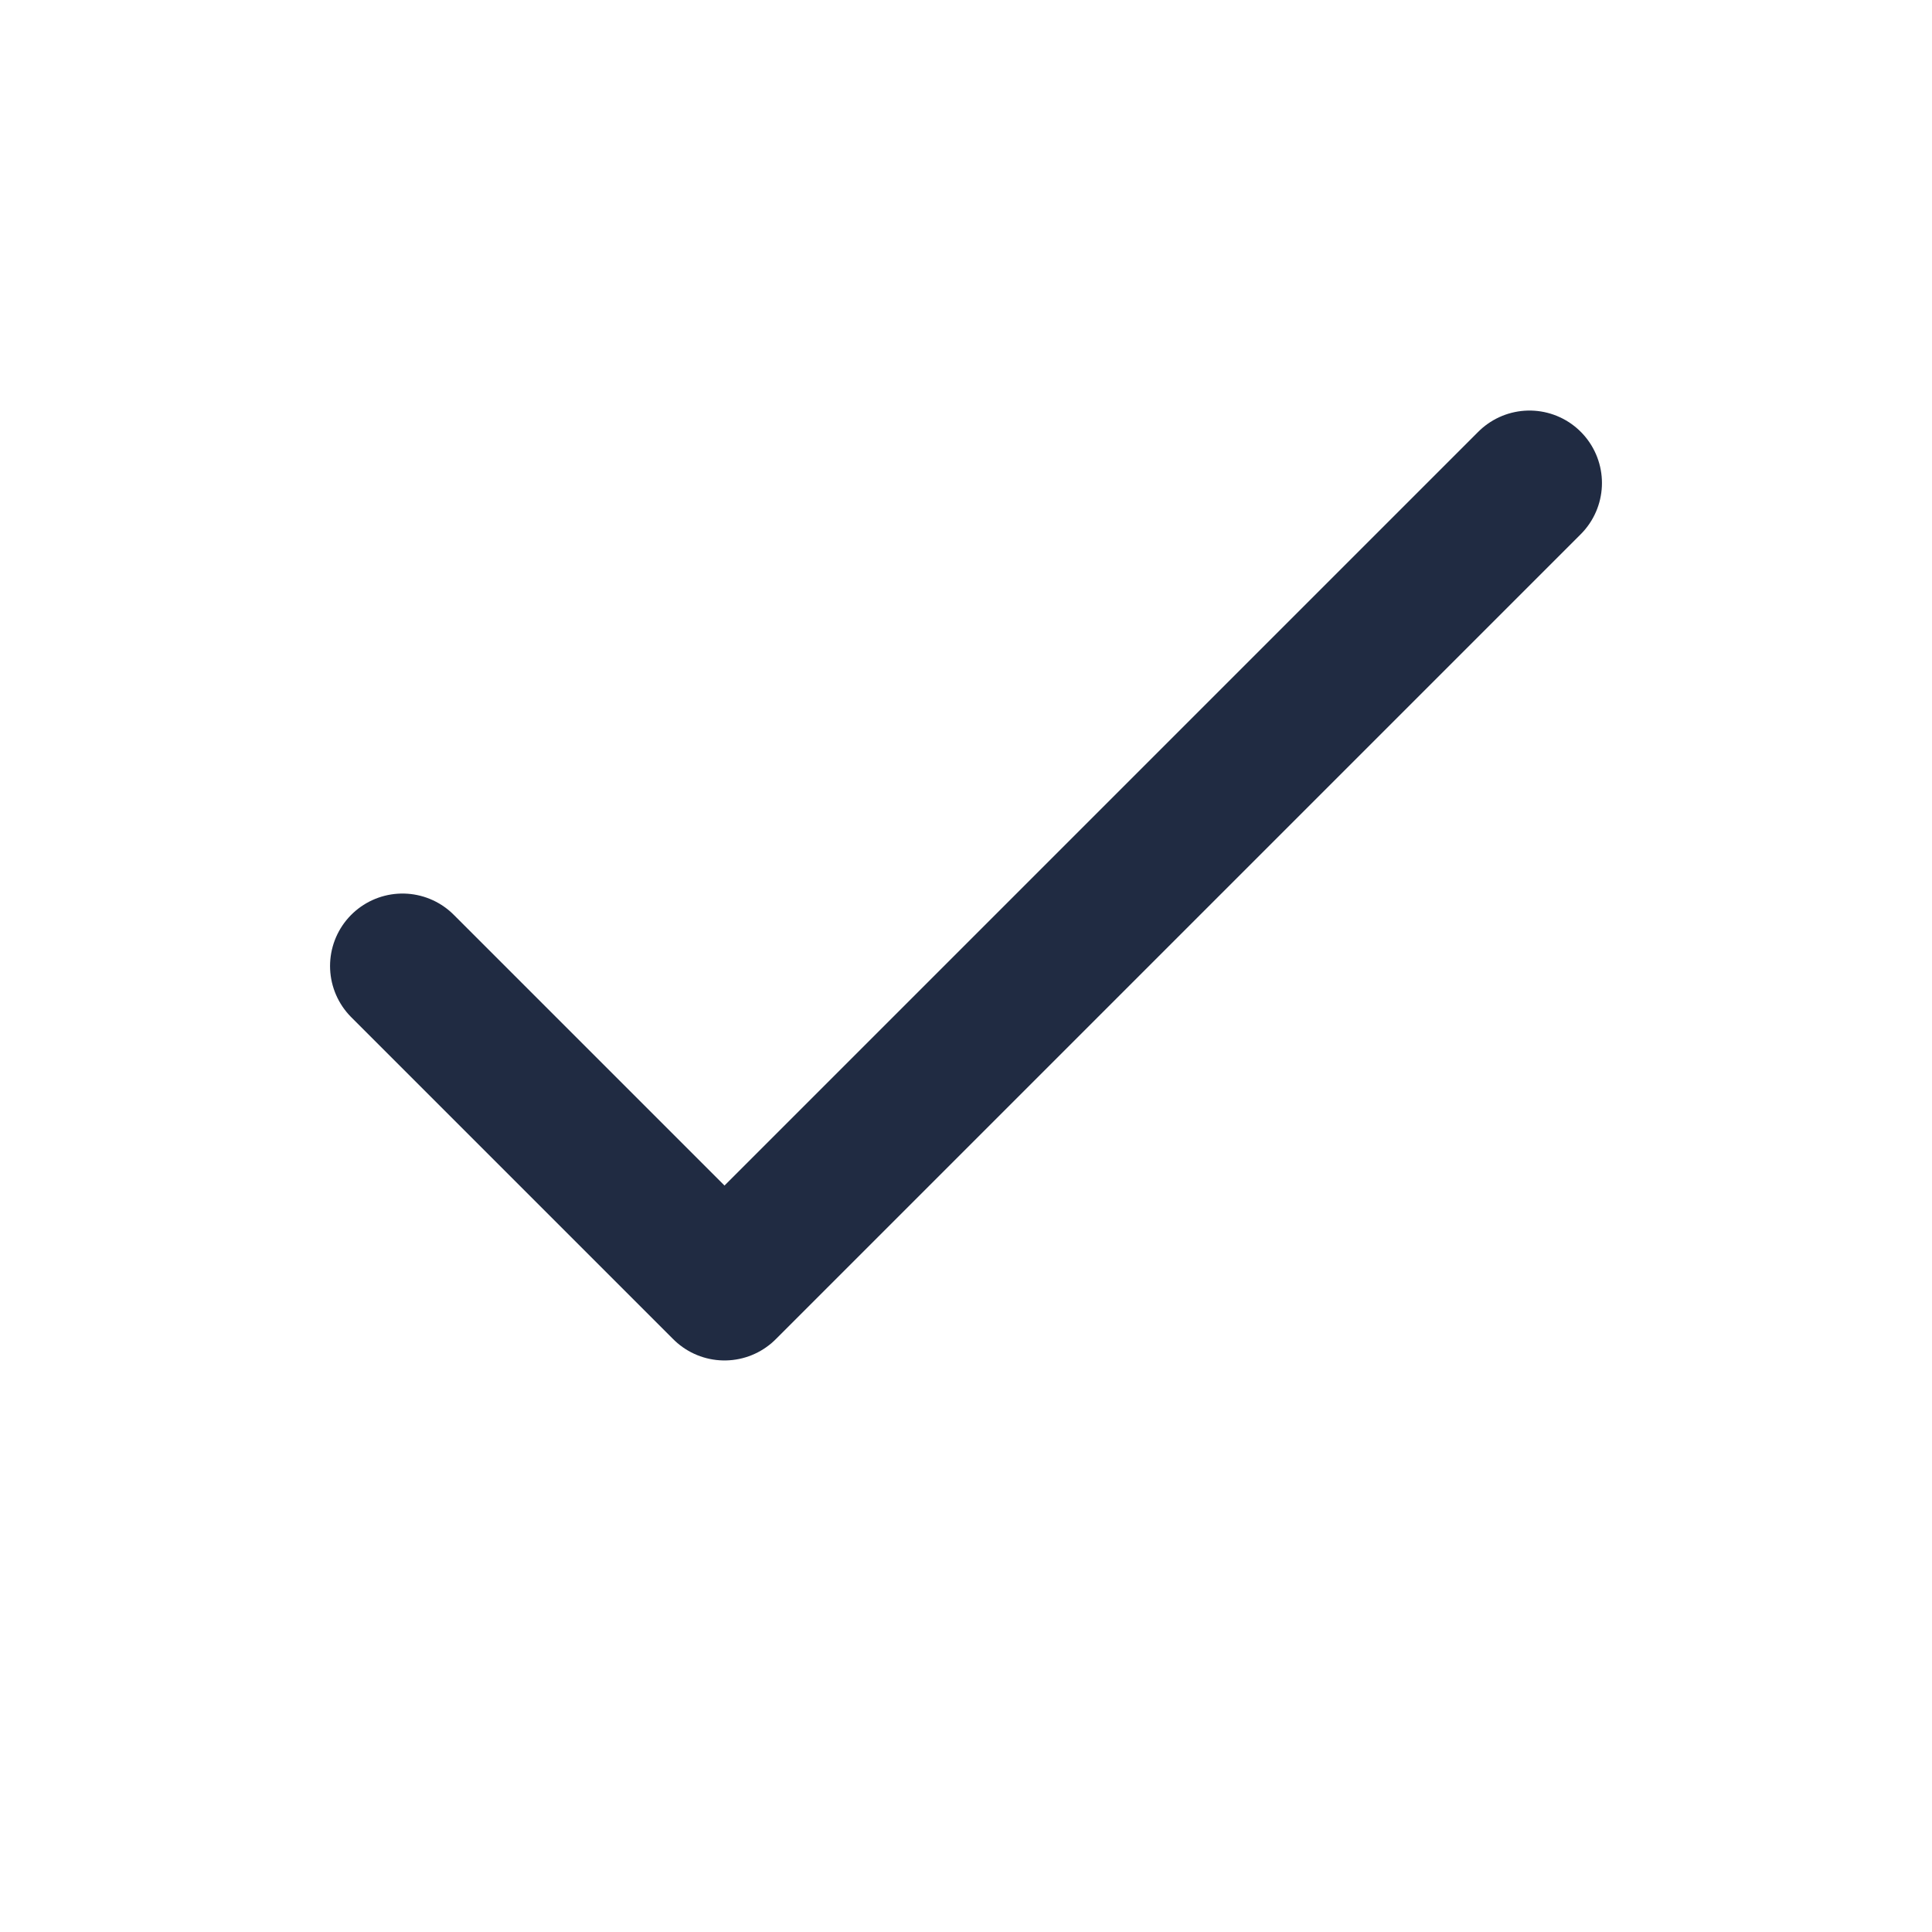
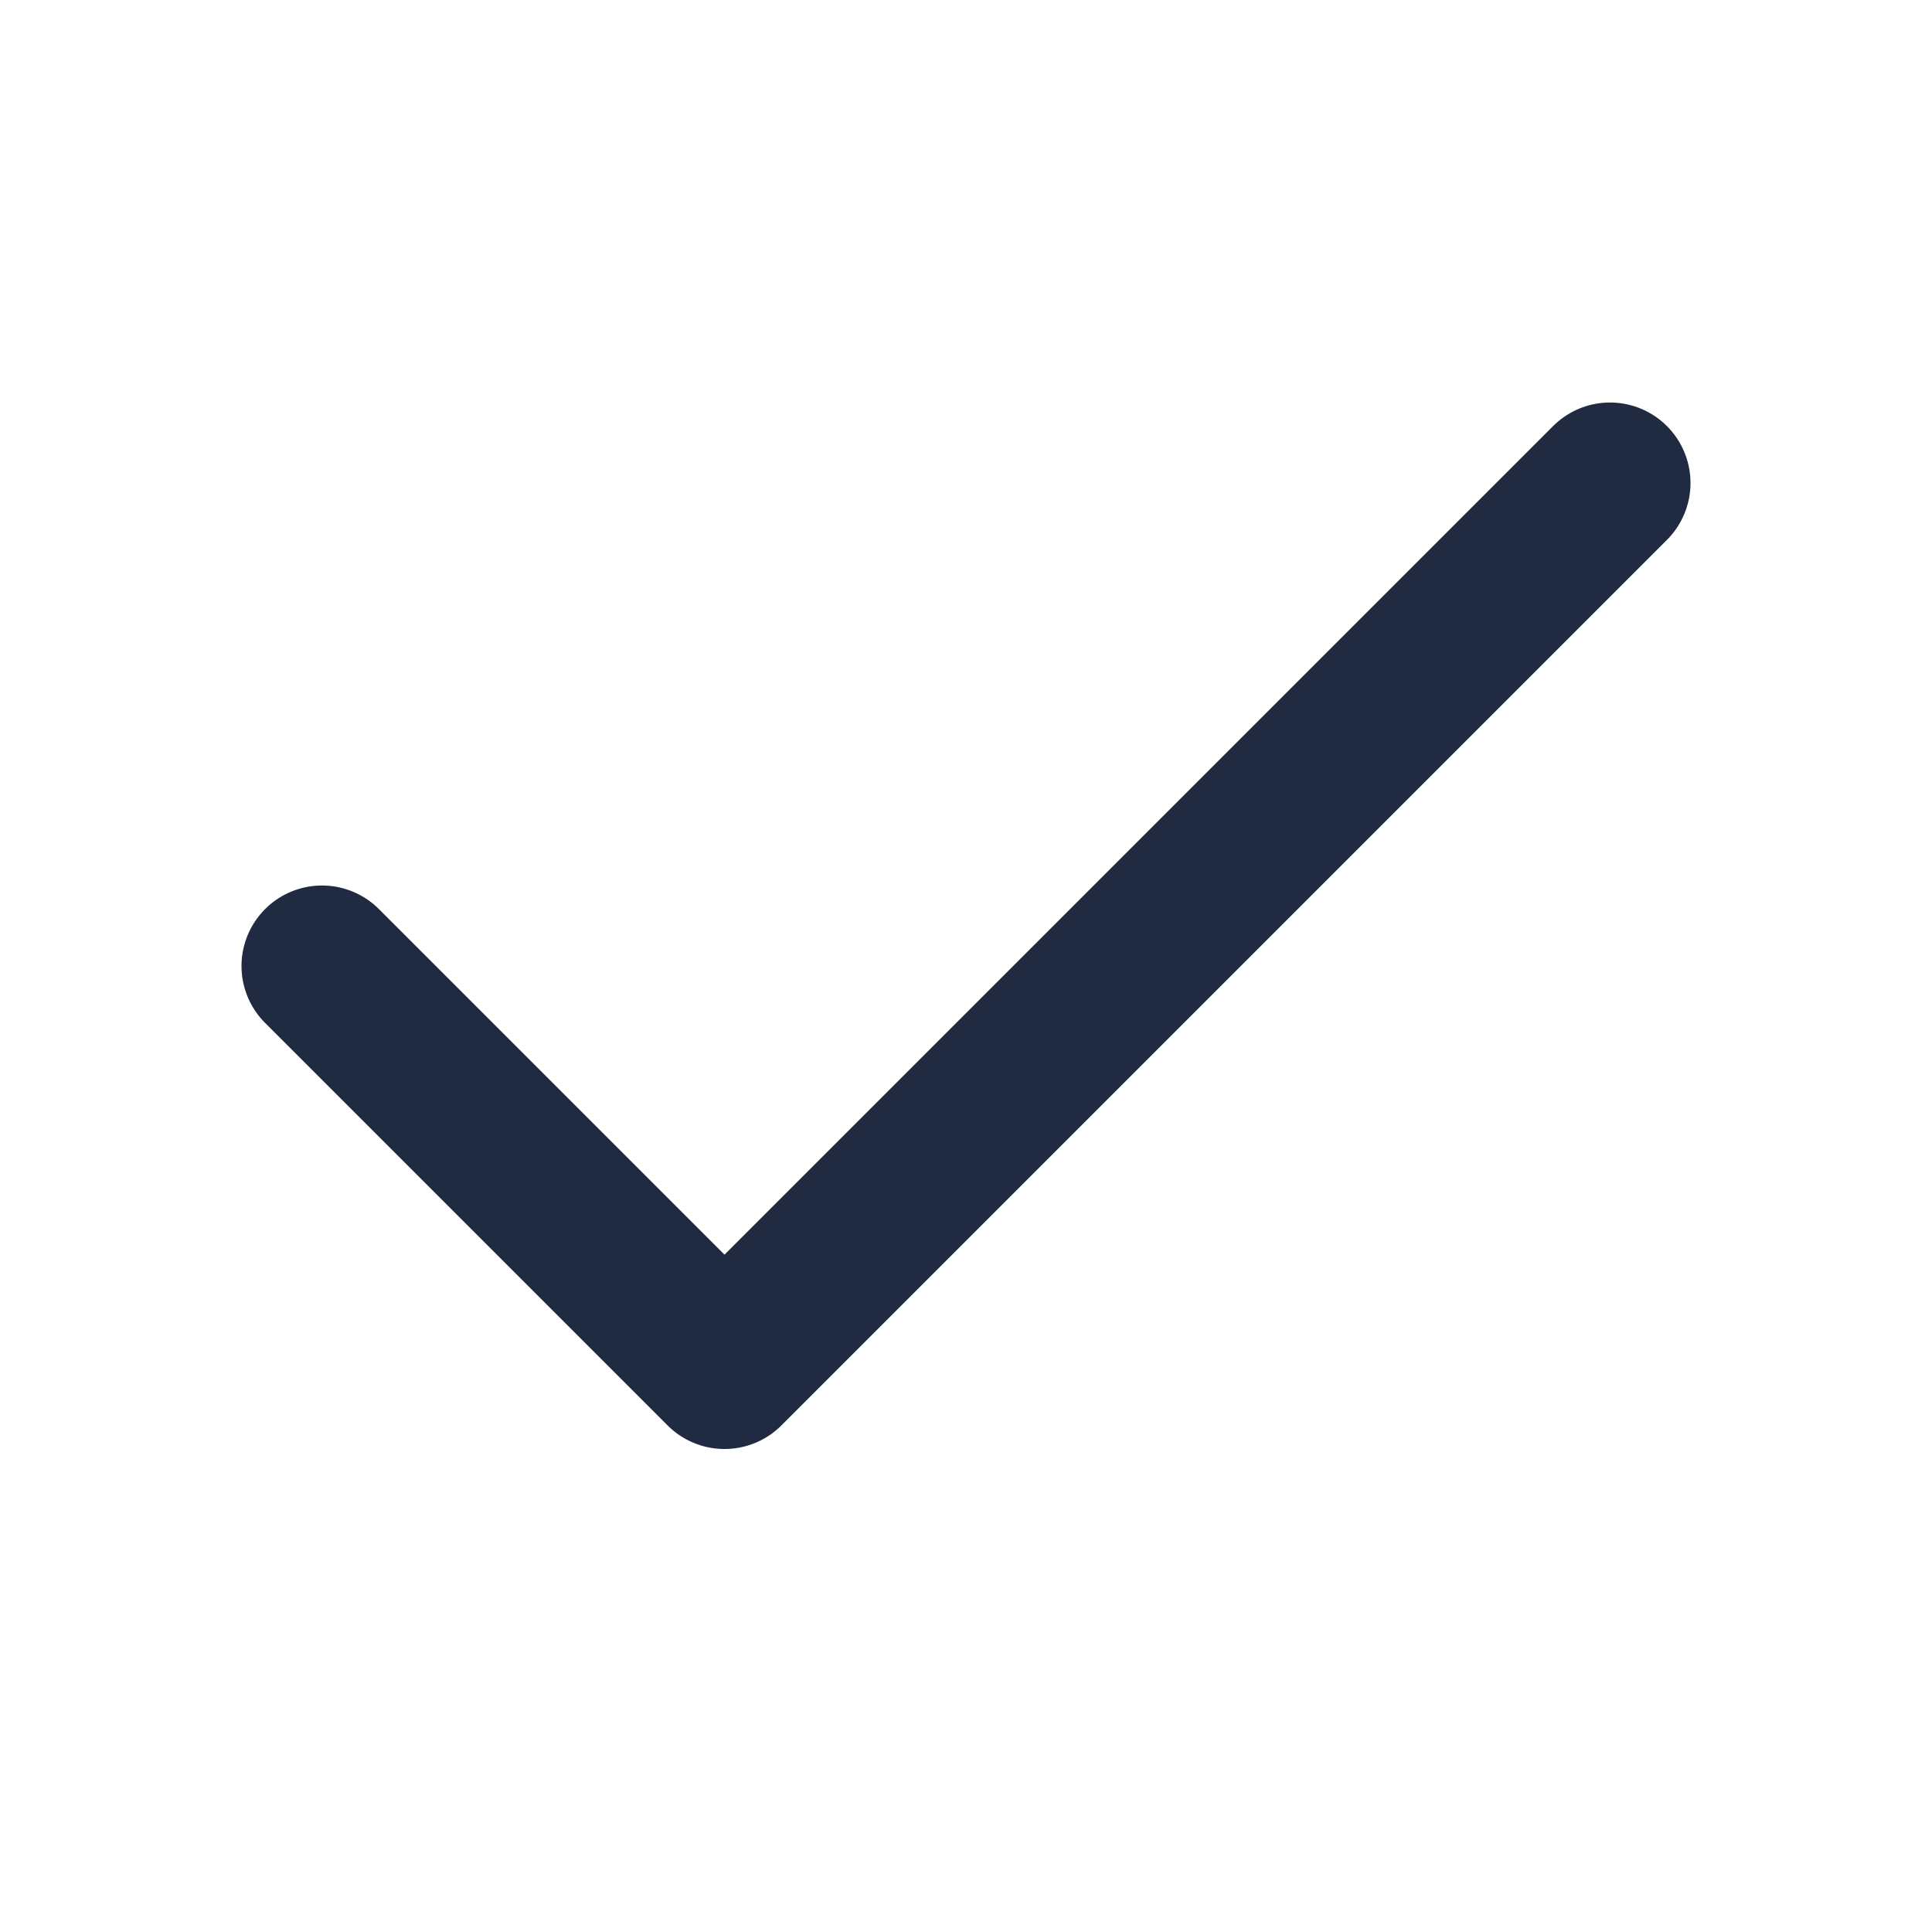
- <svg xmlns="http://www.w3.org/2000/svg" viewBox="0 0 24 24" fill="none" stroke="#202b42" stroke-width="1.8" stroke-linecap="round" stroke-linejoin="round">
-   <path d="m5 12 4 4L19 6" />
+ <svg xmlns="http://www.w3.org/2000/svg" viewBox="0 0 24 24" fill="none" stroke="#202b42" stroke-width="2" stroke-linecap="round" stroke-linejoin="round">
+   <path d="M20 6 9 17l-5-5" />
</svg>
